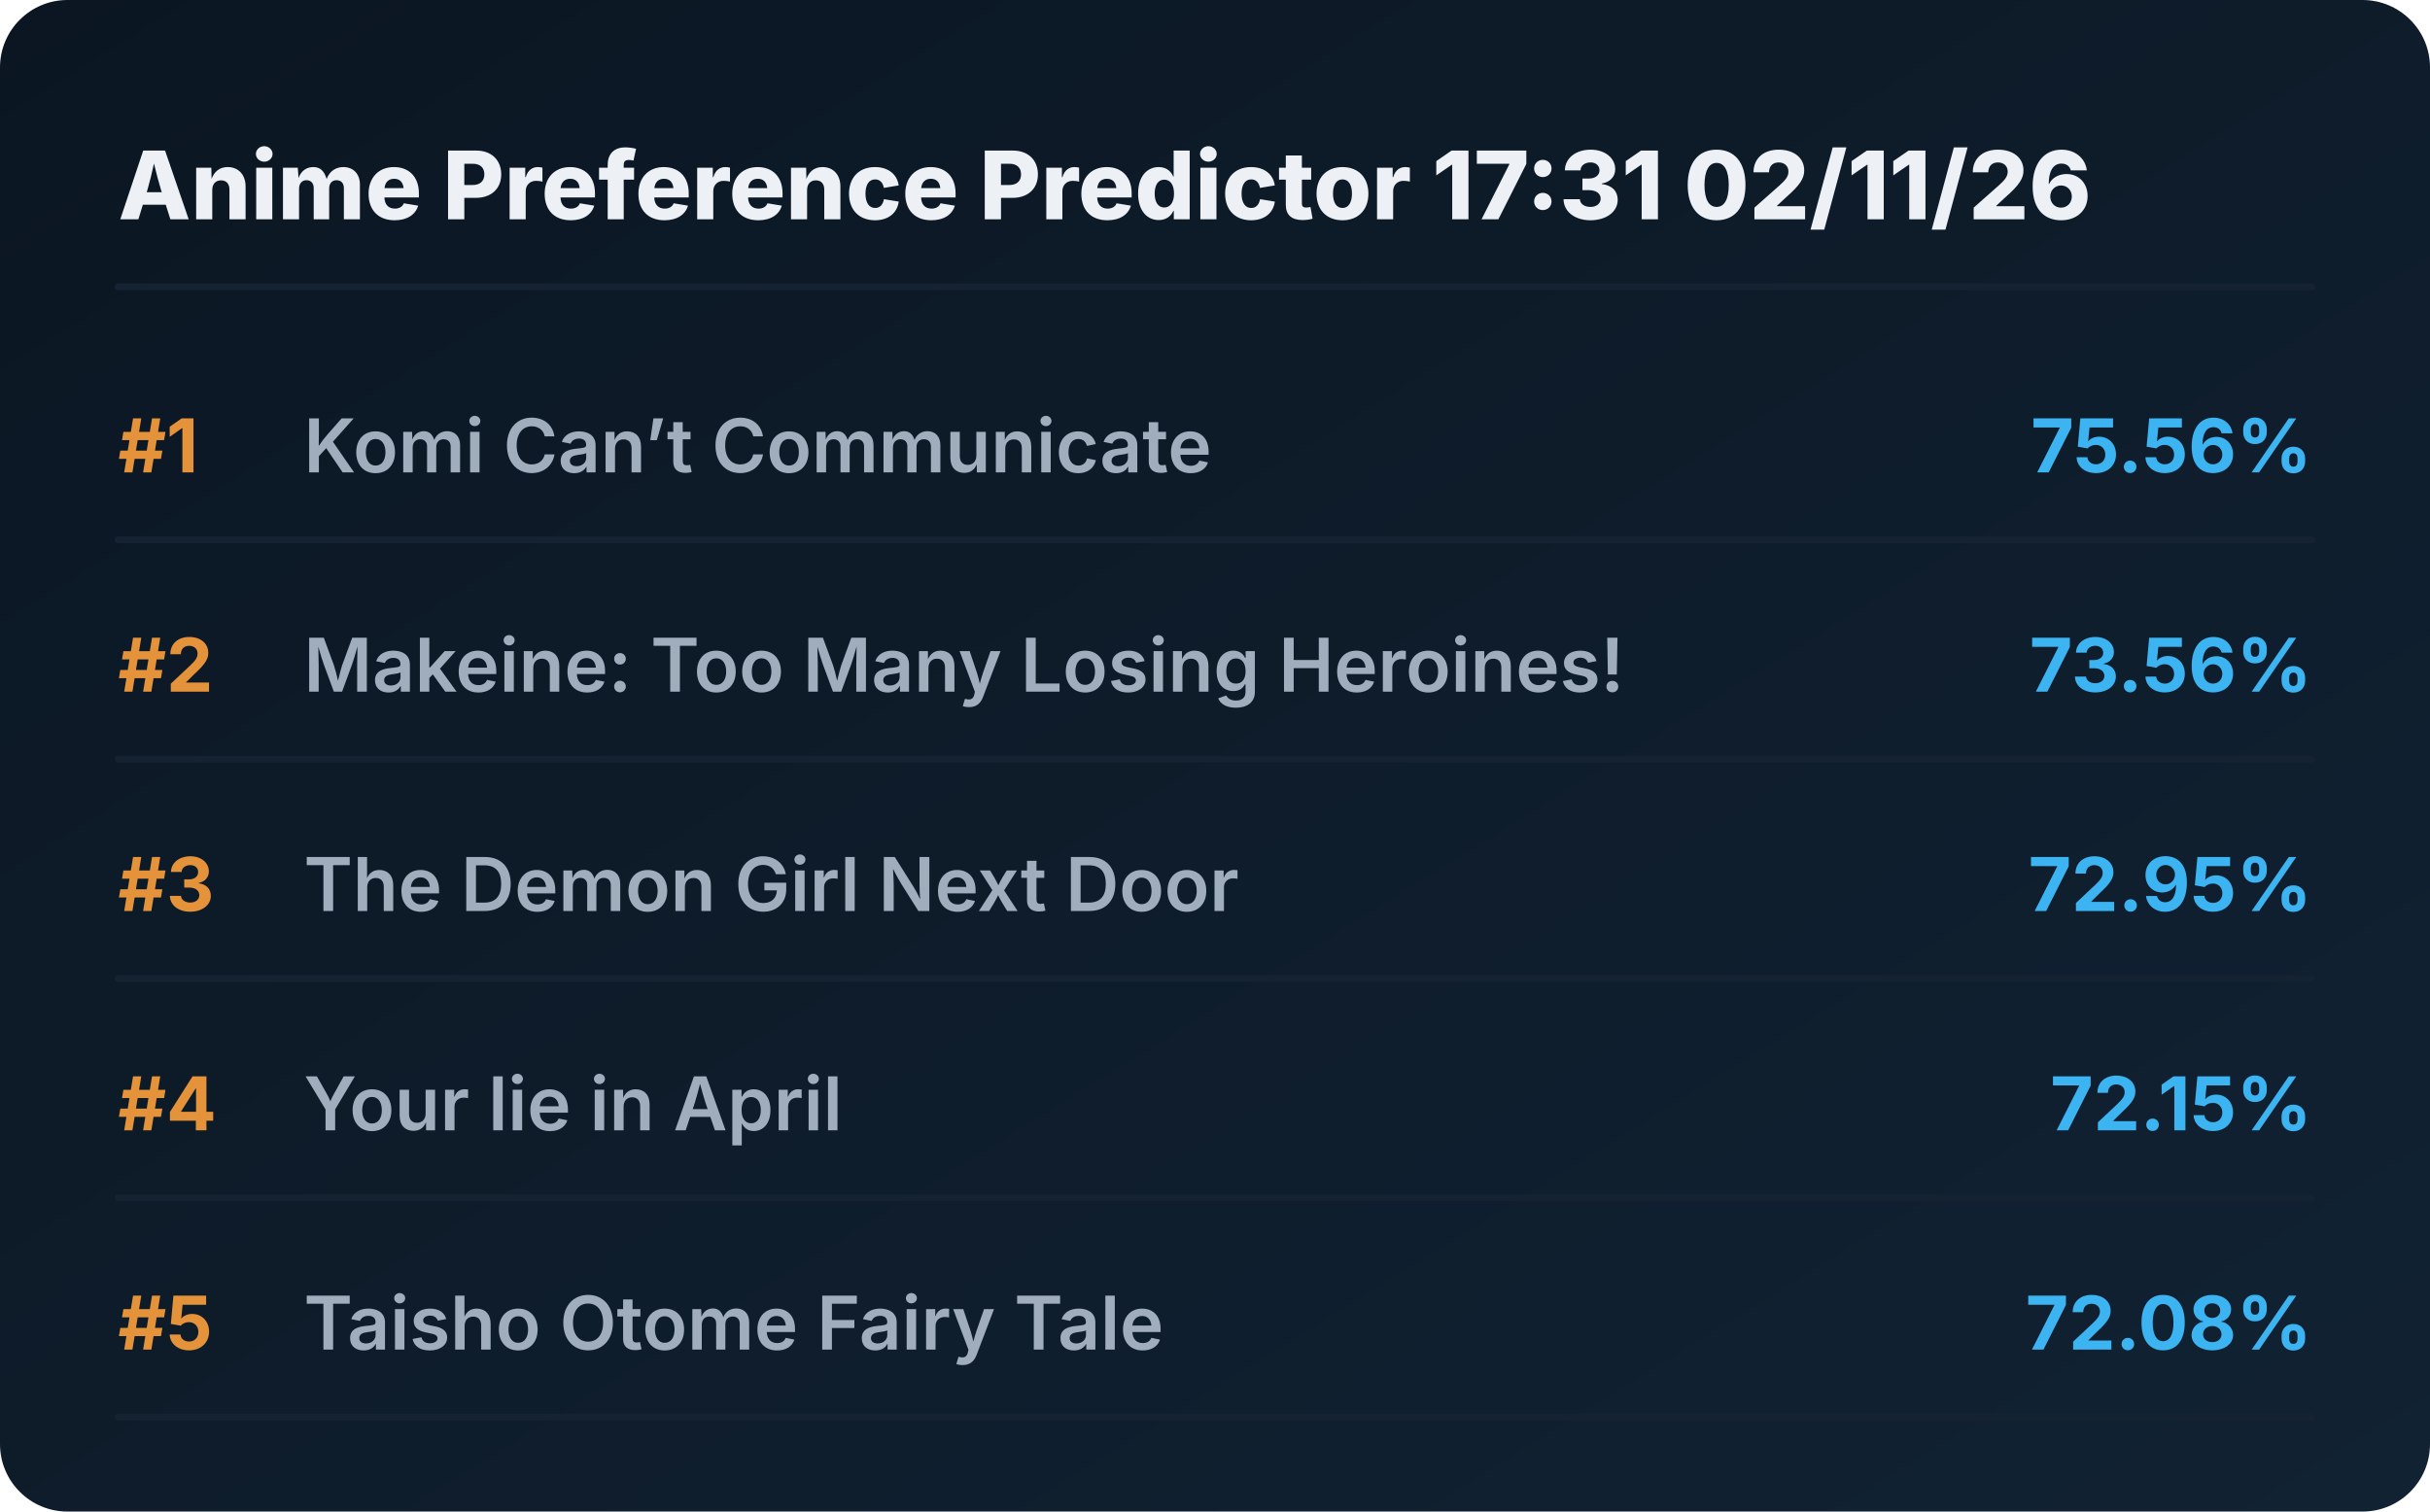
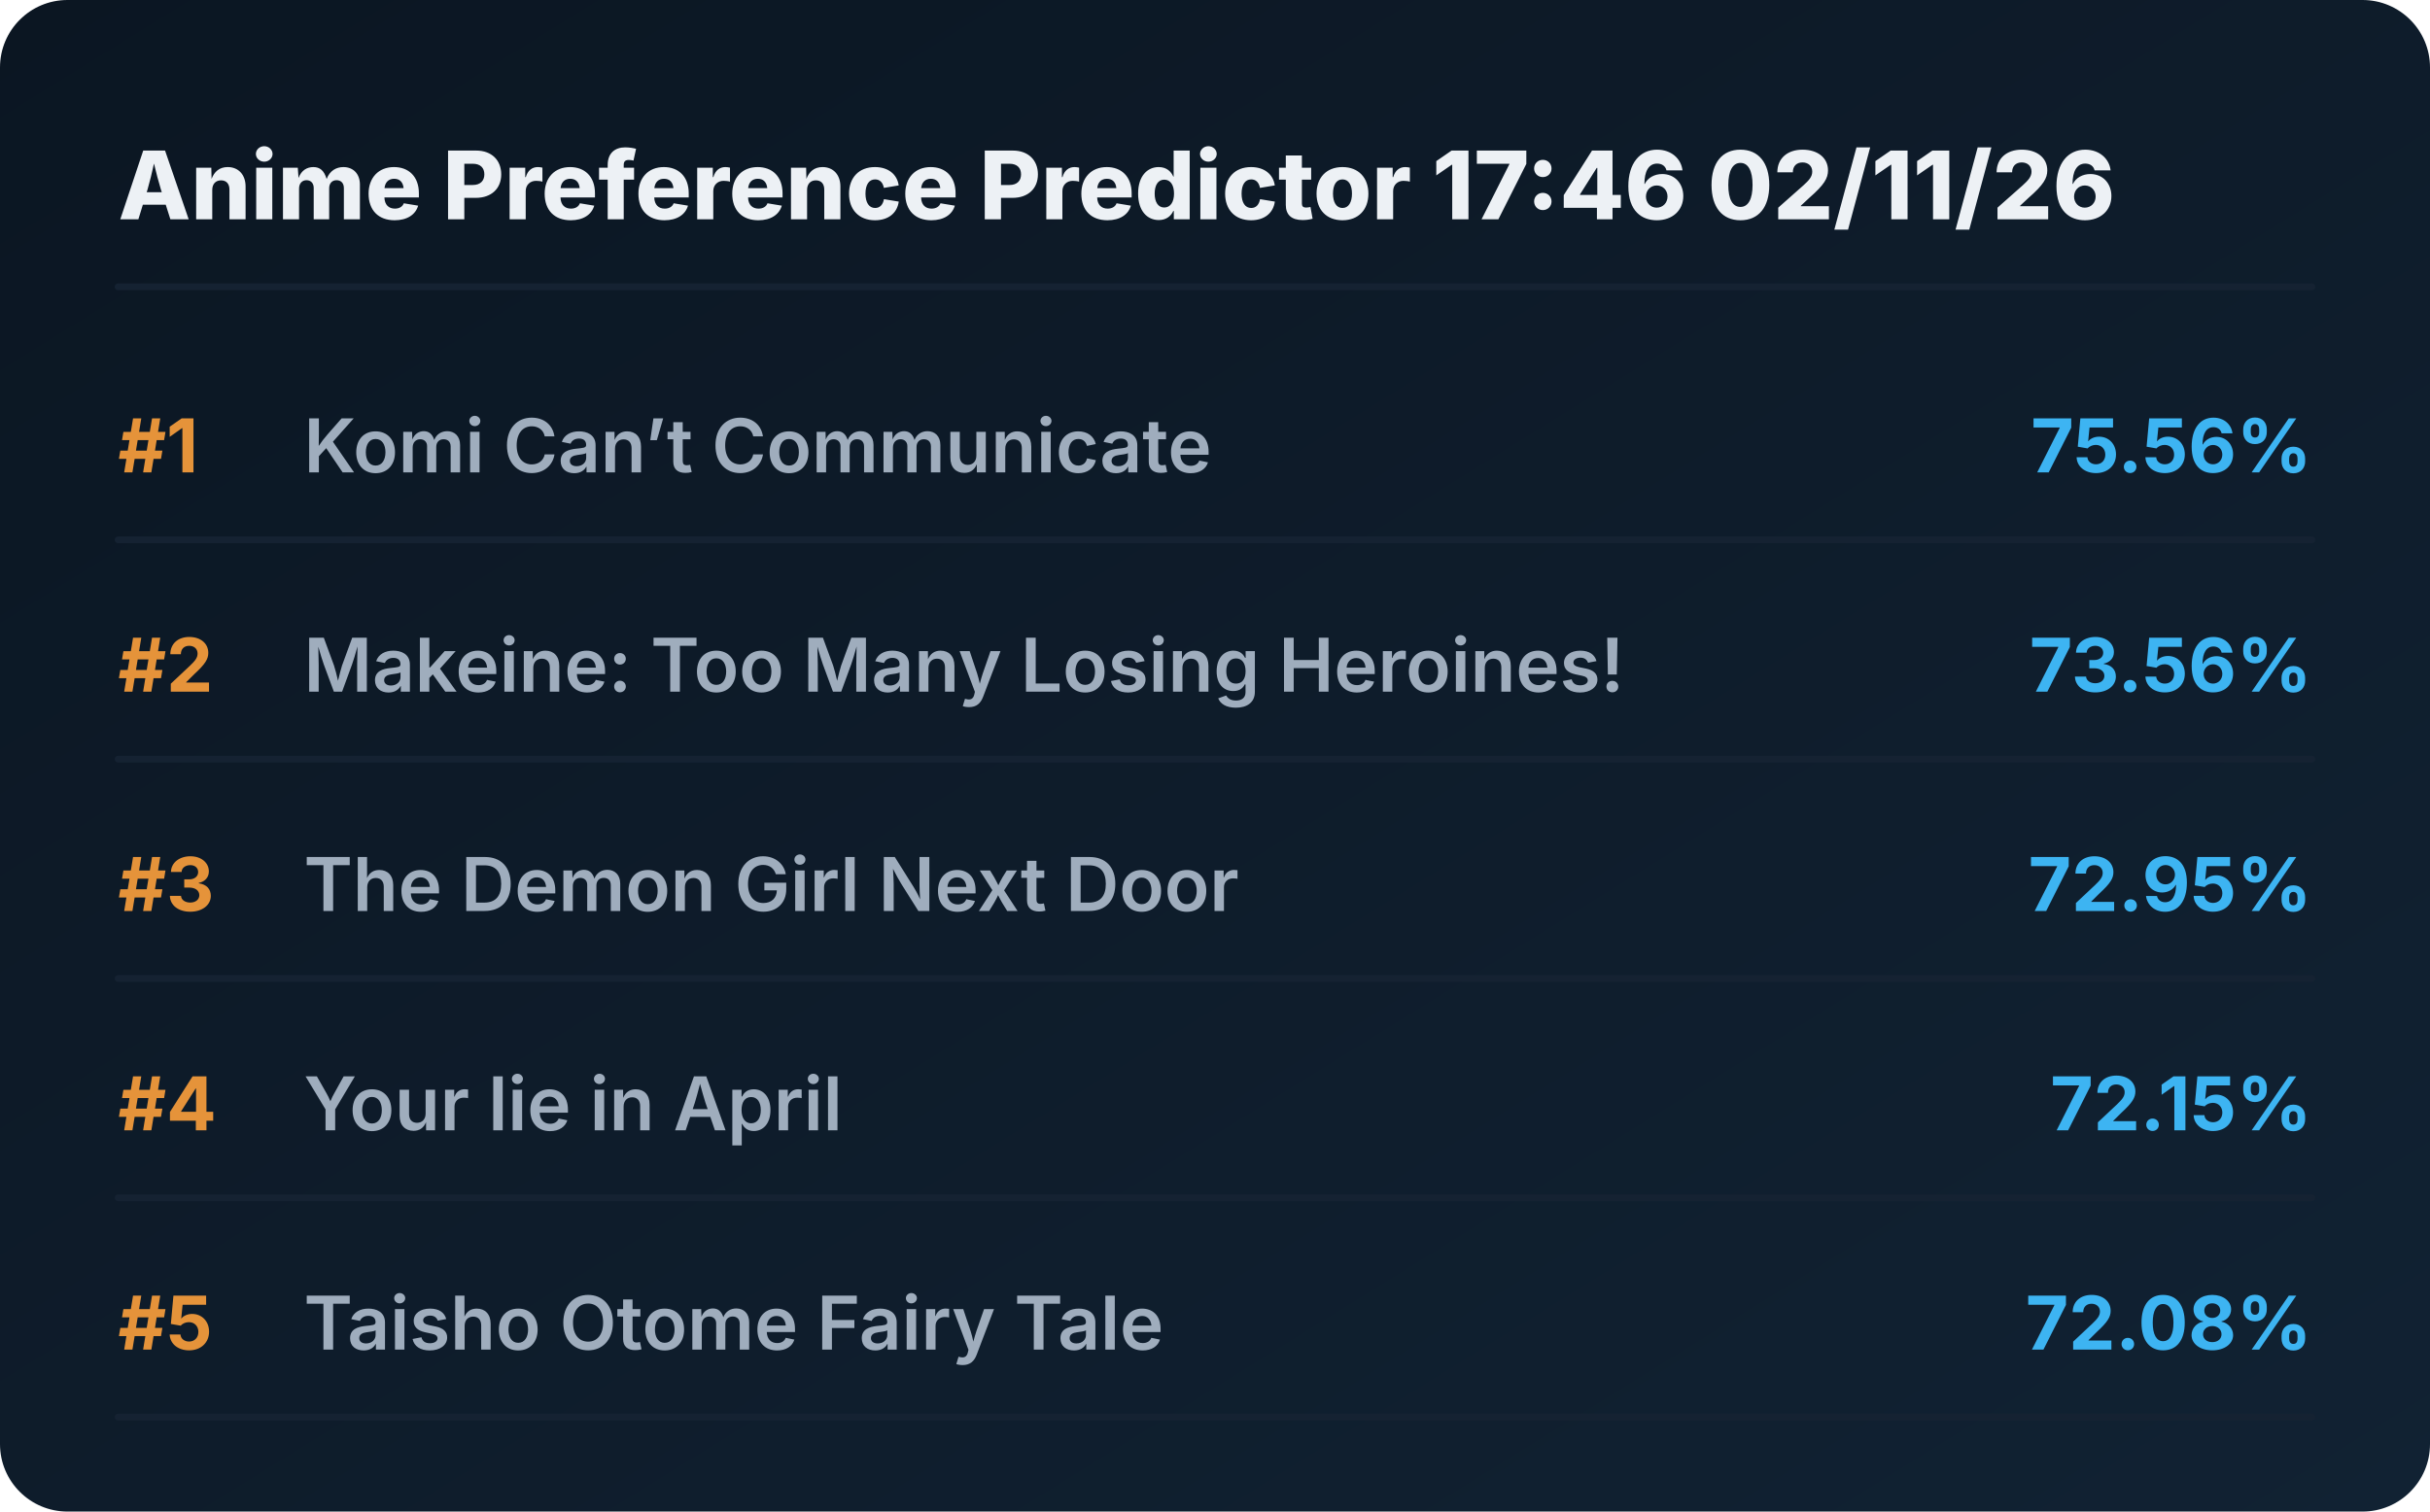
<svg xmlns="http://www.w3.org/2000/svg" viewBox="0 0 720 448" preserveAspectRatio="xMidYMid meet" style="width: 100%; height: auto; max-width: 720px;">
  <defs>
    <linearGradient id="boxGrad" x1="0%" y1="0%" x2="100%" y2="100%">
      <stop offset="0%" stop-color="#0b1622" />
      <stop offset="100%" stop-color="#112233" />
    </linearGradient>
    <clipPath id="titleClip">
      <rect x="90" y="0" width="510" height="100%" />
    </clipPath>
  </defs>
  <style>
    .bg { fill: url(#boxGrad); rx: 20px; }
    .header { font-family: 'Overpass', 'Inter', system-ui, sans-serif; font-weight: 800; font-size: 28px; fill: #edf1f5; }
    .rank { font-family: 'Overpass', 'Inter', system-ui, sans-serif; font-weight: 700; font-size: 22px; fill: #e5933a; }
    .title { font-family: 'Overpass', 'Inter', system-ui, sans-serif; font-weight: 600; font-size: 22px; fill: #9fadbd; }
    .score { font-family: 'Overpass', 'Inter', system-ui, sans-serif; font-weight: 700; font-size: 22px; fill: #3db4f2; }
    .line { stroke: #152232; stroke-width: 2; stroke-linecap: round; }
  </style>
  <rect class="bg" width="720" height="448" />
-   <text x="35" y="65" class="header">Anime Preference Predictor 17:31 02/11/26</text>
+   <text x="35" y="65" class="header">Anime Preference Predictor 17:46 02/11/26</text>
  <line x1="35" y1="85" x2="685" y2="85" class="line" />
  <g transform="translate(0, 0)">
    <text x="35" y="140" class="rank">#1</text>
    <text x="90" y="140" class="title">Komi Can’t Communicate</text>
    <text x="685" y="140" class="score" text-anchor="end">75.56%</text>
    <line x1="35" y1="160" x2="685" y2="160" class="line" />
  </g>
  <g transform="translate(0, 65)">
    <text x="35" y="140" class="rank">#2</text>
    <text x="90" y="140" class="title">Makeine: Too Many Losing Heroines!</text>
    <text x="685" y="140" class="score" text-anchor="end">73.56%</text>
    <line x1="35" y1="160" x2="685" y2="160" class="line" />
  </g>
  <g transform="translate(0, 130)">
    <text x="35" y="140" class="rank">#3</text>
    <text x="90" y="140" class="title">The Demon Girl Next Door</text>
    <text x="685" y="140" class="score" text-anchor="end">72.95%</text>
    <line x1="35" y1="160" x2="685" y2="160" class="line" />
  </g>
  <g transform="translate(0, 195)">
    <text x="35" y="140" class="rank">#4</text>
    <text x="90" y="140" class="title">Your lie in April</text>
    <text x="685" y="140" class="score" text-anchor="end">72.15%</text>
    <line x1="35" y1="160" x2="685" y2="160" class="line" />
  </g>
  <g transform="translate(0, 260)">
    <text x="35" y="140" class="rank">#5</text>
    <text x="90" y="140" class="title">Taisho Otome Fairy Tale</text>
    <text x="685" y="140" class="score" text-anchor="end">72.08%</text>
    <line x1="35" y1="160" x2="685" y2="160" class="line" />
  </g>
</svg>
